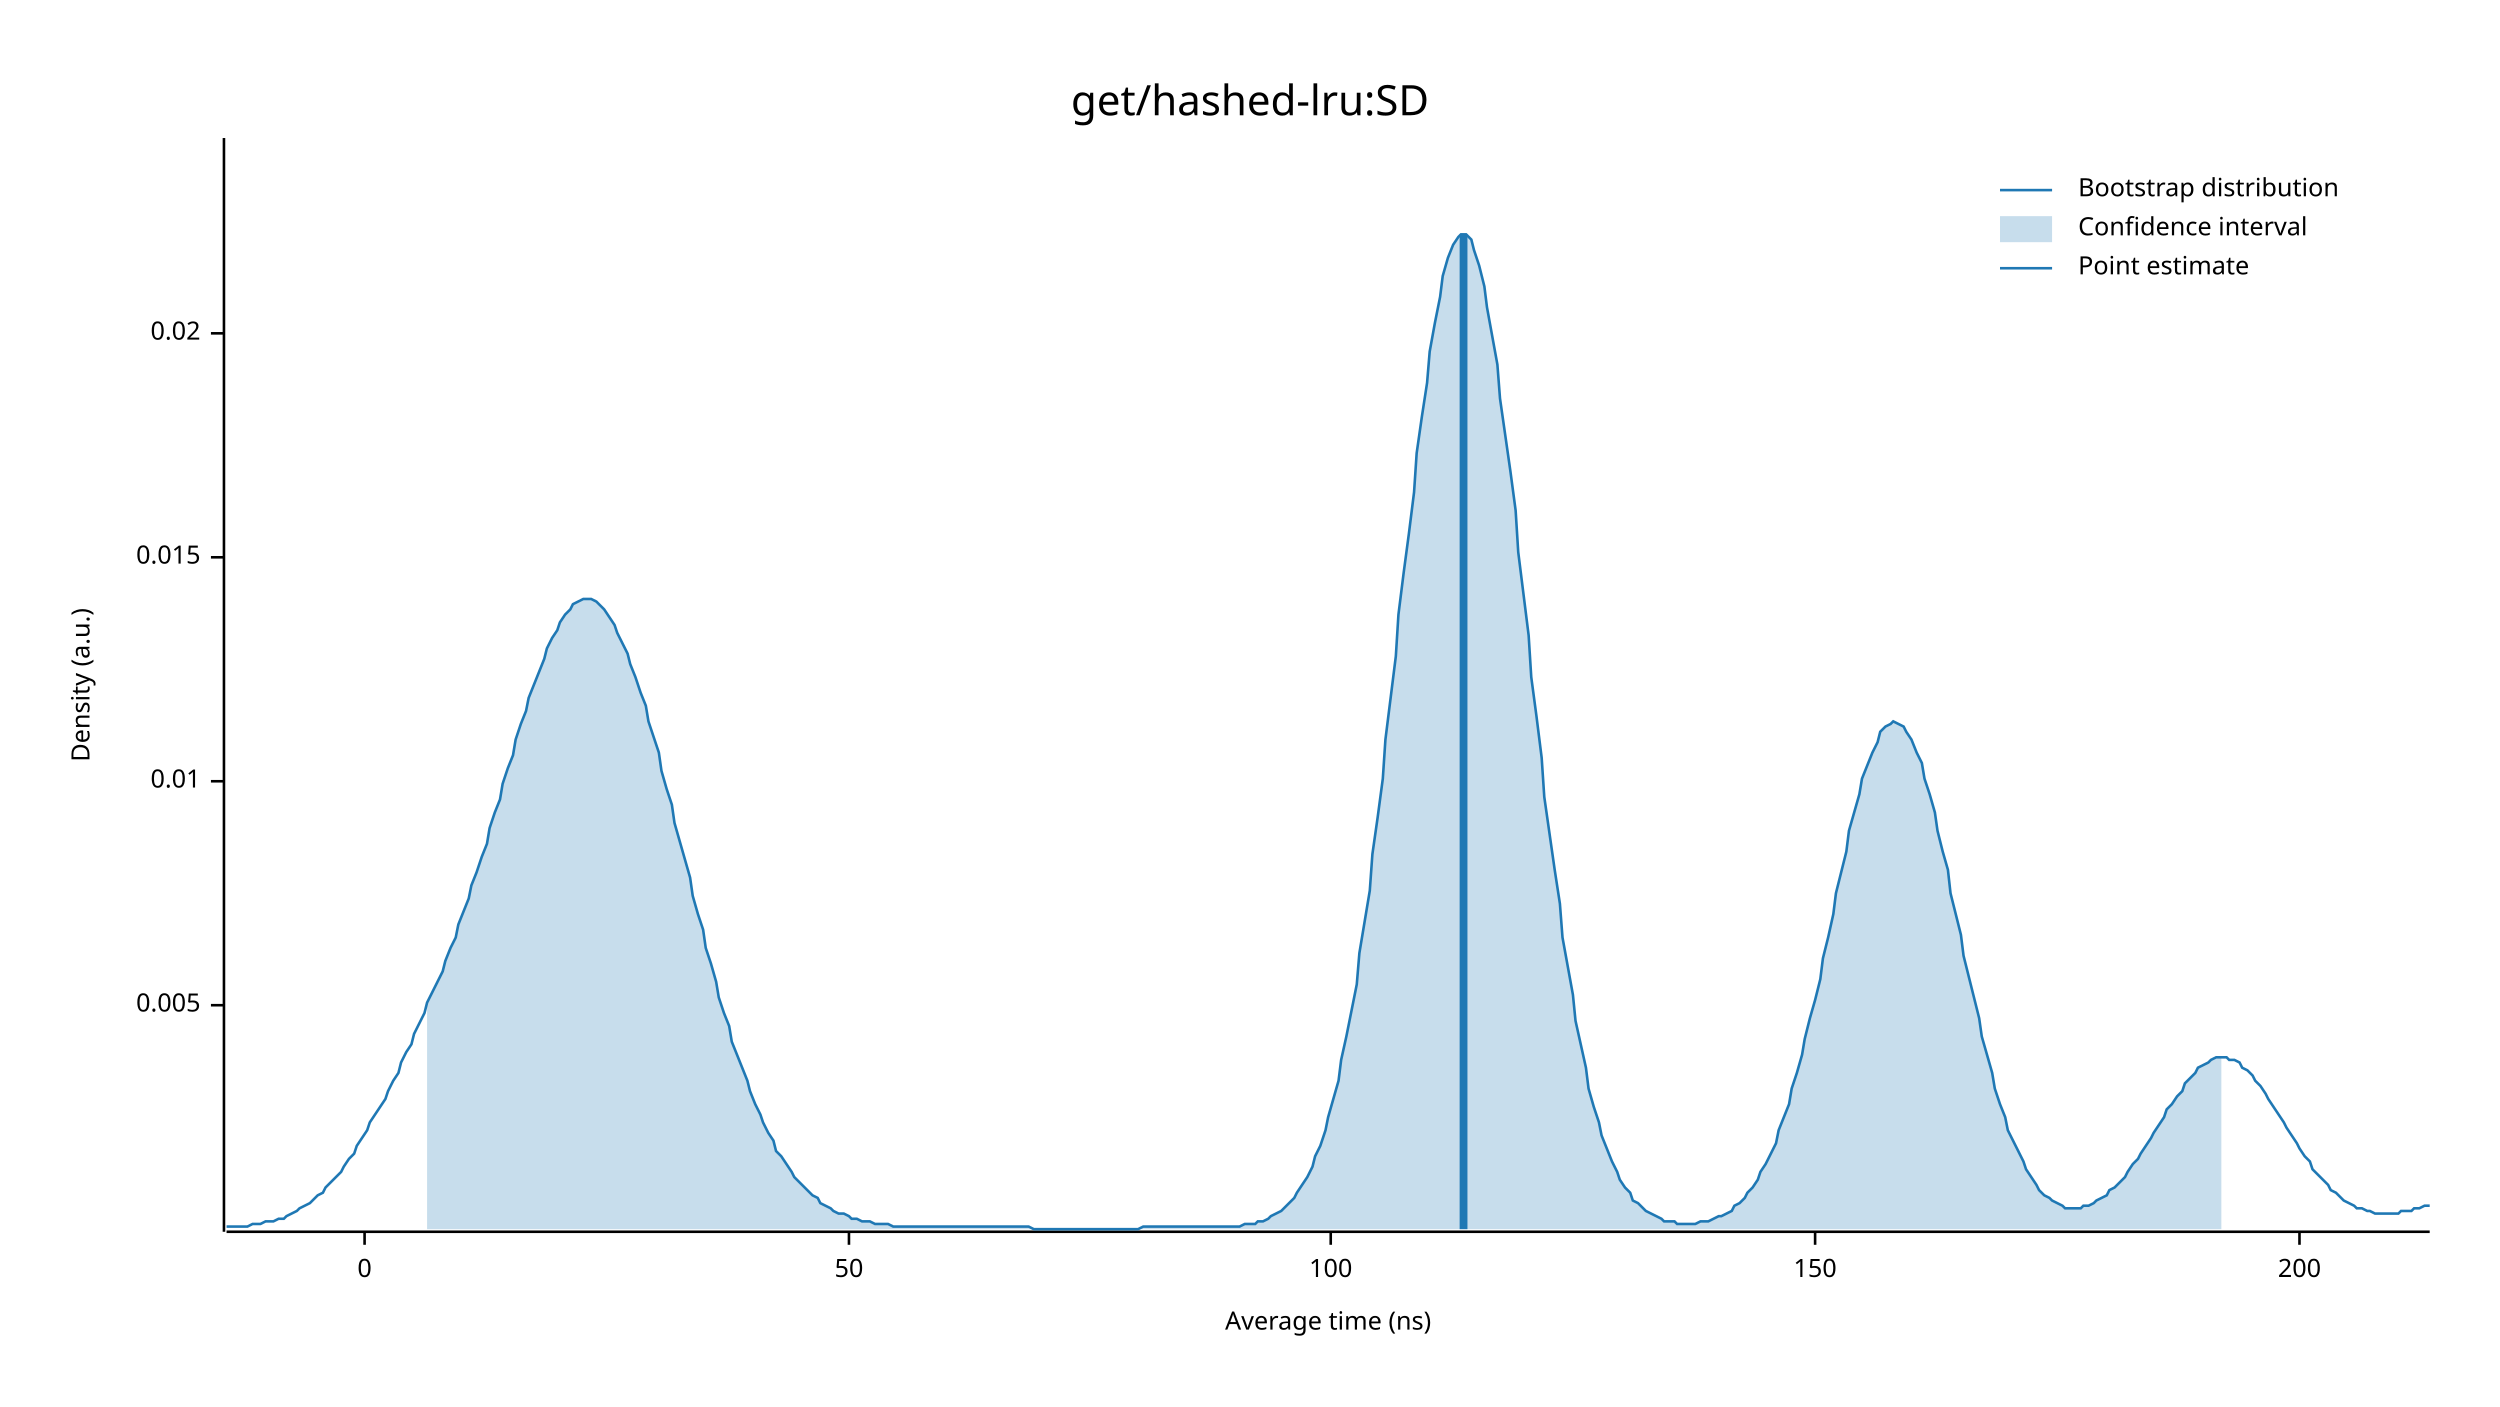
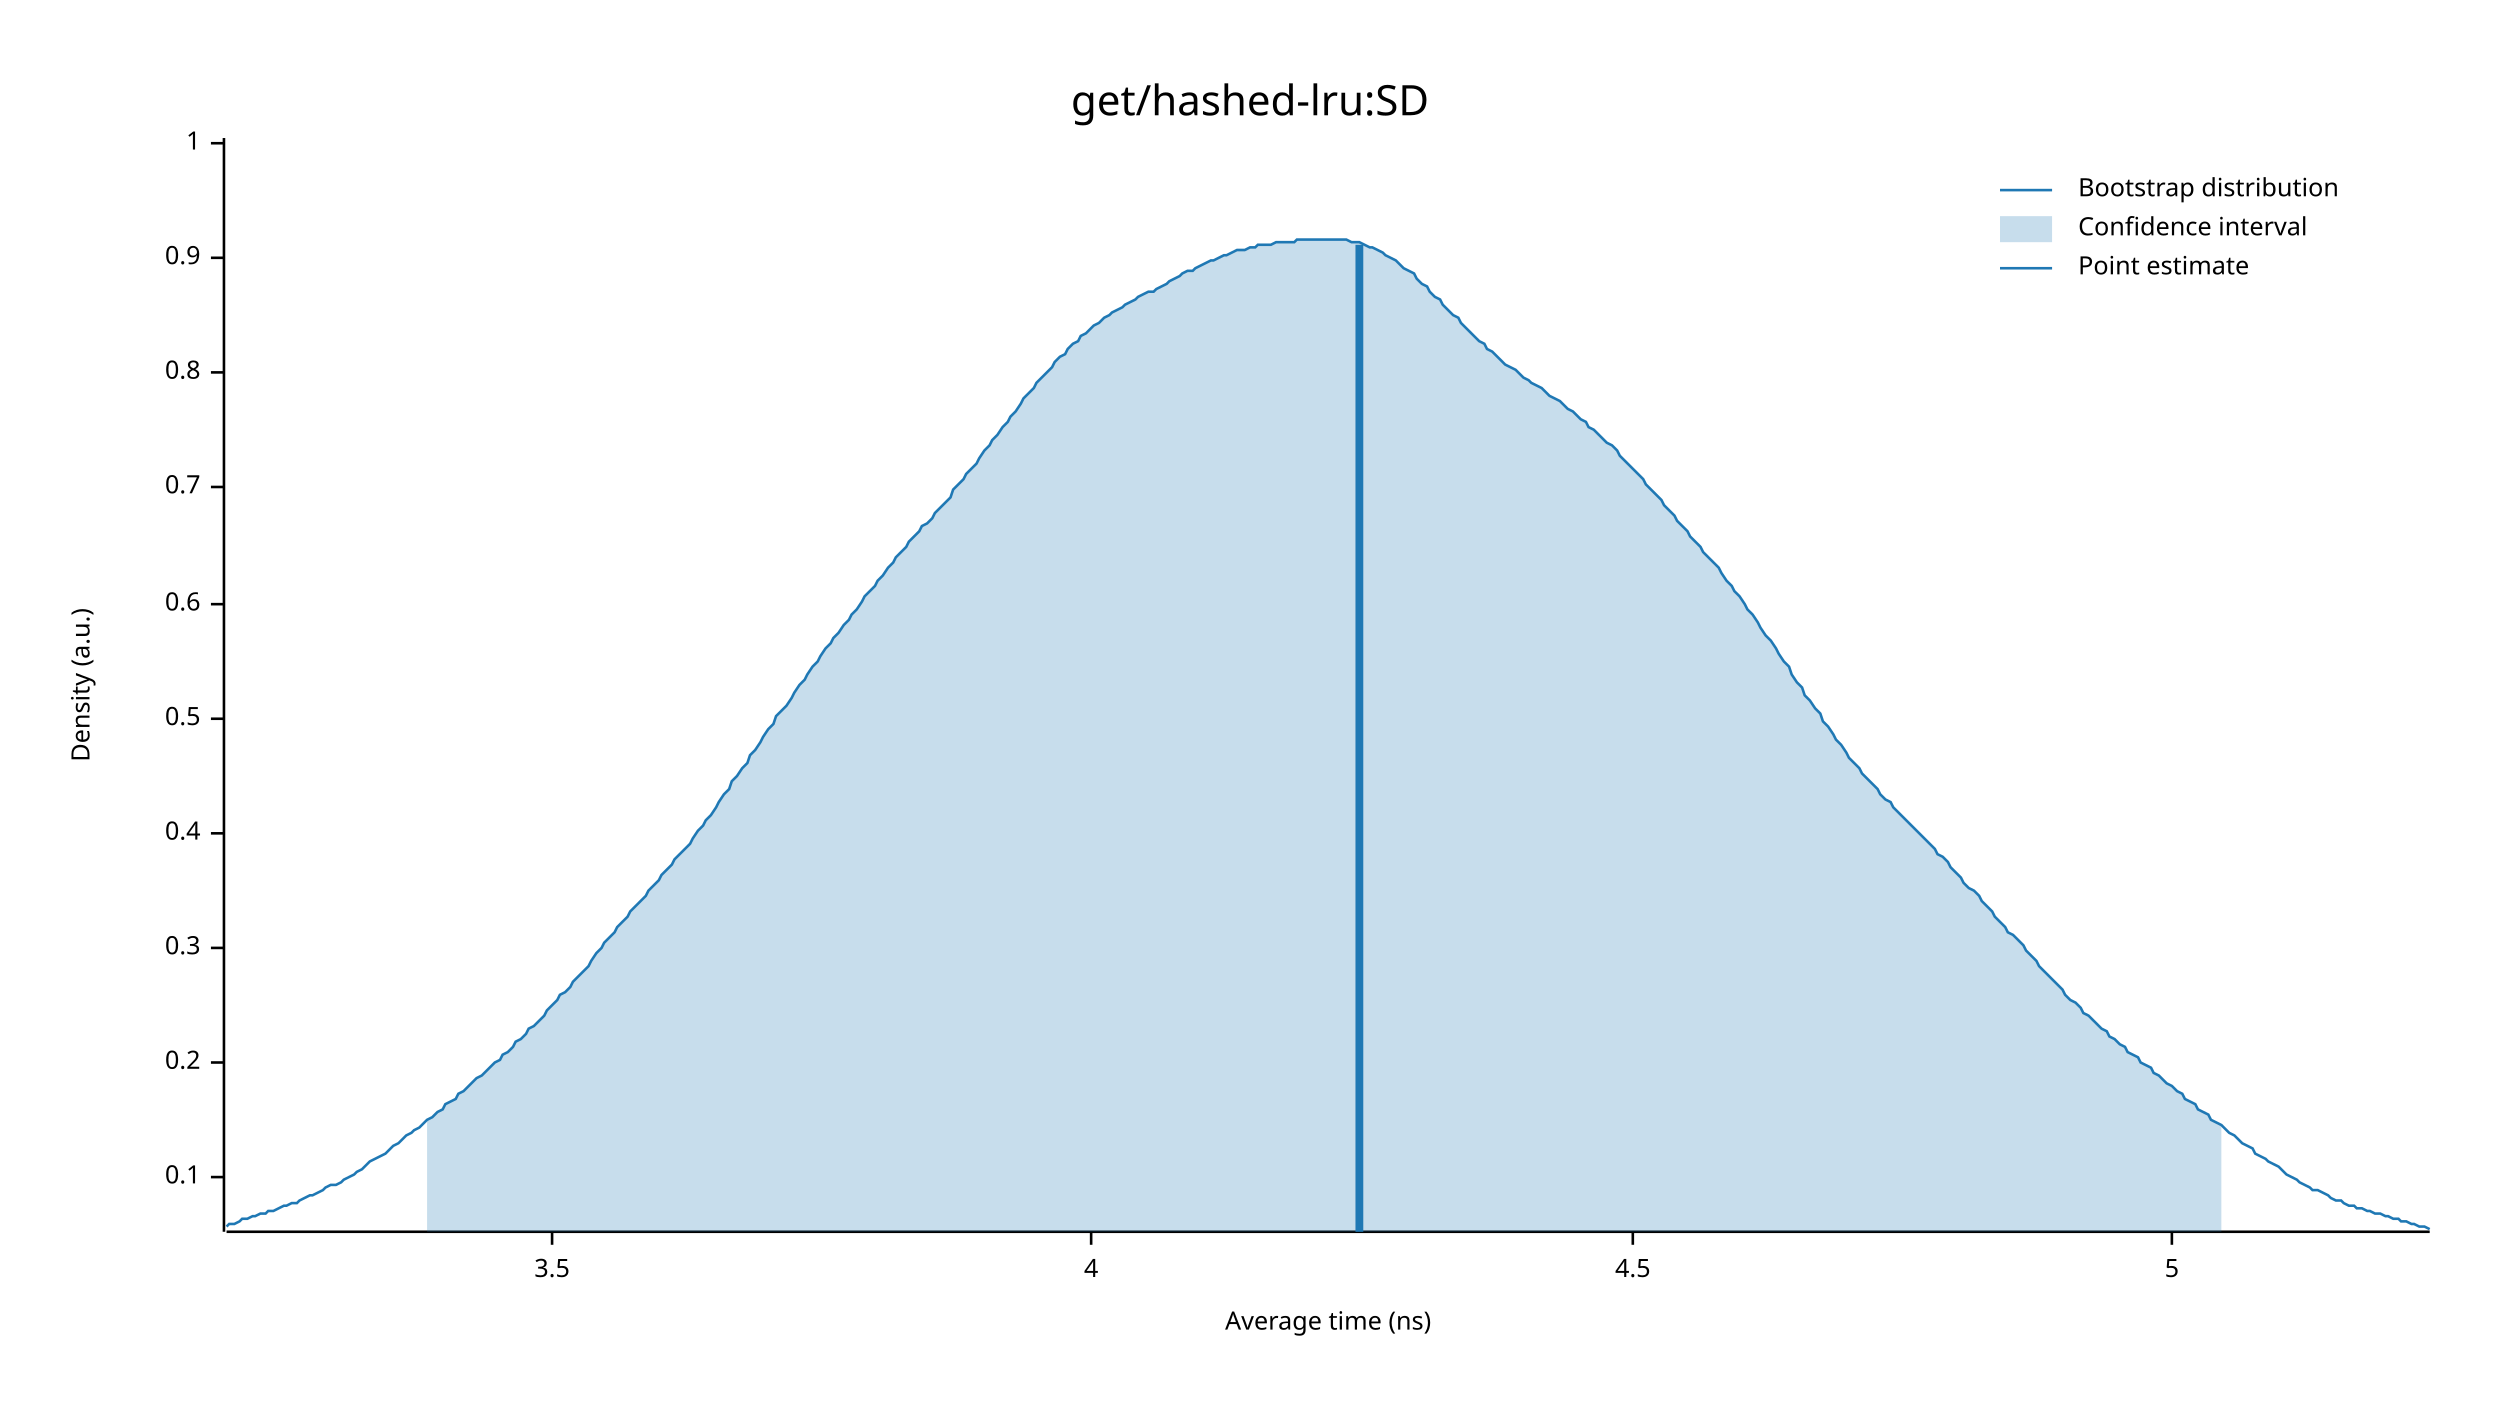
<svg xmlns="http://www.w3.org/2000/svg" width="960" height="540" viewBox="0 0 960 540">
  <text x="480" y="32" dy="0.76em" text-anchor="middle" font-family="sans-serif" font-size="16.129" opacity="1" fill="#000000">
get/hashed-lru:SD
</text>
  <text x="27" y="263" dy="0.76em" text-anchor="middle" font-family="sans-serif" font-size="9.677" opacity="1" fill="#000000" transform="rotate(270, 27, 263)">
Density (a.u.)
</text>
  <text x="510" y="513" dy="-0.5ex" text-anchor="middle" font-family="sans-serif" font-size="9.677" opacity="1" fill="#000000">
Average time (ns)
</text>
  <polyline fill="none" opacity="1" stroke="#000000" stroke-width="1" points="86,53 86,473 " />
-   <text x="77" y="386" dy="0.5ex" text-anchor="end" font-family="sans-serif" font-size="9.677" opacity="1" fill="#000000">
- 0.005
+   <text x="77" y="452" dy="0.5ex" text-anchor="end" font-family="sans-serif" font-size="9.677" opacity="1" fill="#000000">
+ 0.1
</text>
-   <polyline fill="none" opacity="1" stroke="#000000" stroke-width="1" points="81,386 86,386 " />
-   <text x="77" y="300" dy="0.5ex" text-anchor="end" font-family="sans-serif" font-size="9.677" opacity="1" fill="#000000">
- 0.01
+   <polyline fill="none" opacity="1" stroke="#000000" stroke-width="1" points="81,452 86,452 " />
+   <text x="77" y="408" dy="0.5ex" text-anchor="end" font-family="sans-serif" font-size="9.677" opacity="1" fill="#000000">
+ 0.2
</text>
-   <polyline fill="none" opacity="1" stroke="#000000" stroke-width="1" points="81,300 86,300 " />
-   <text x="77" y="214" dy="0.5ex" text-anchor="end" font-family="sans-serif" font-size="9.677" opacity="1" fill="#000000">
- 0.015
+   <polyline fill="none" opacity="1" stroke="#000000" stroke-width="1" points="81,408 86,408 " />
+   <text x="77" y="364" dy="0.5ex" text-anchor="end" font-family="sans-serif" font-size="9.677" opacity="1" fill="#000000">
+ 0.3
</text>
-   <polyline fill="none" opacity="1" stroke="#000000" stroke-width="1" points="81,214 86,214 " />
-   <text x="77" y="128" dy="0.5ex" text-anchor="end" font-family="sans-serif" font-size="9.677" opacity="1" fill="#000000">
- 0.02
+   <polyline fill="none" opacity="1" stroke="#000000" stroke-width="1" points="81,364 86,364 " />
+   <text x="77" y="320" dy="0.5ex" text-anchor="end" font-family="sans-serif" font-size="9.677" opacity="1" fill="#000000">
+ 0.4
</text>
-   <polyline fill="none" opacity="1" stroke="#000000" stroke-width="1" points="81,128 86,128 " />
+   <polyline fill="none" opacity="1" stroke="#000000" stroke-width="1" points="81,320 86,320 " />
+   <text x="77" y="276" dy="0.5ex" text-anchor="end" font-family="sans-serif" font-size="9.677" opacity="1" fill="#000000">
+ 0.5
+ </text>
+   <polyline fill="none" opacity="1" stroke="#000000" stroke-width="1" points="81,276 86,276 " />
+   <text x="77" y="232" dy="0.5ex" text-anchor="end" font-family="sans-serif" font-size="9.677" opacity="1" fill="#000000">
+ 0.6
+ </text>
+   <polyline fill="none" opacity="1" stroke="#000000" stroke-width="1" points="81,232 86,232 " />
+   <text x="77" y="187" dy="0.5ex" text-anchor="end" font-family="sans-serif" font-size="9.677" opacity="1" fill="#000000">
+ 0.7
+ </text>
+   <polyline fill="none" opacity="1" stroke="#000000" stroke-width="1" points="81,187 86,187 " />
+   <text x="77" y="143" dy="0.5ex" text-anchor="end" font-family="sans-serif" font-size="9.677" opacity="1" fill="#000000">
+ 0.8
+ </text>
+   <polyline fill="none" opacity="1" stroke="#000000" stroke-width="1" points="81,143 86,143 " />
+   <text x="77" y="99" dy="0.5ex" text-anchor="end" font-family="sans-serif" font-size="9.677" opacity="1" fill="#000000">
+ 0.9
+ </text>
+   <polyline fill="none" opacity="1" stroke="#000000" stroke-width="1" points="81,99 86,99 " />
+   <text x="77" y="55" dy="0.5ex" text-anchor="end" font-family="sans-serif" font-size="9.677" opacity="1" fill="#000000">
+ 1
+ </text>
+   <polyline fill="none" opacity="1" stroke="#000000" stroke-width="1" points="81,55 86,55 " />
  <polyline fill="none" opacity="1" stroke="#000000" stroke-width="1" points="87,473 933,473 " />
-   <text x="140" y="483" dy="0.76em" text-anchor="middle" font-family="sans-serif" font-size="9.677" opacity="1" fill="#000000">
- 0
+   <text x="212" y="483" dy="0.76em" text-anchor="middle" font-family="sans-serif" font-size="9.677" opacity="1" fill="#000000">
+ 3.5
</text>
-   <polyline fill="none" opacity="1" stroke="#000000" stroke-width="1" points="140,473 140,478 " />
-   <text x="326" y="483" dy="0.76em" text-anchor="middle" font-family="sans-serif" font-size="9.677" opacity="1" fill="#000000">
- 50
+   <polyline fill="none" opacity="1" stroke="#000000" stroke-width="1" points="212,473 212,478 " />
+   <text x="419" y="483" dy="0.76em" text-anchor="middle" font-family="sans-serif" font-size="9.677" opacity="1" fill="#000000">
+ 4
</text>
-   <polyline fill="none" opacity="1" stroke="#000000" stroke-width="1" points="326,473 326,478 " />
-   <text x="511" y="483" dy="0.76em" text-anchor="middle" font-family="sans-serif" font-size="9.677" opacity="1" fill="#000000">
- 100
+   <polyline fill="none" opacity="1" stroke="#000000" stroke-width="1" points="419,473 419,478 " />
+   <text x="627" y="483" dy="0.76em" text-anchor="middle" font-family="sans-serif" font-size="9.677" opacity="1" fill="#000000">
+ 4.5
</text>
-   <polyline fill="none" opacity="1" stroke="#000000" stroke-width="1" points="511,473 511,478 " />
-   <text x="697" y="483" dy="0.76em" text-anchor="middle" font-family="sans-serif" font-size="9.677" opacity="1" fill="#000000">
- 150
+   <polyline fill="none" opacity="1" stroke="#000000" stroke-width="1" points="627,473 627,478 " />
+   <text x="834" y="483" dy="0.76em" text-anchor="middle" font-family="sans-serif" font-size="9.677" opacity="1" fill="#000000">
+ 5
</text>
-   <polyline fill="none" opacity="1" stroke="#000000" stroke-width="1" points="697,473 697,478 " />
-   <text x="883" y="483" dy="0.76em" text-anchor="middle" font-family="sans-serif" font-size="9.677" opacity="1" fill="#000000">
- 200
- </text>
-   <polyline fill="none" opacity="1" stroke="#000000" stroke-width="1" points="883,473 883,478 " />
-   <polyline fill="none" opacity="1" stroke="#1F78B4" stroke-width="1" points="87,471 88,471 90,471 92,471 93,471 95,471 97,470 98,470 100,470 102,469 103,469 105,469 107,468 109,468 110,467 112,466 114,465 115,464 117,463 119,462 120,461 122,459 124,458 125,456 127,454 129,452 131,450 132,448 134,445 136,443 137,440 139,437 141,434 142,431 144,428 146,425 148,422 149,419 151,415 153,412 154,408 156,404 158,401 159,397 161,393 163,389 164,385 166,381 168,377 170,373 171,369 173,364 175,360 176,355 178,350 180,345 181,340 183,335 185,329 187,324 188,318 190,312 192,307 193,301 195,295 197,290 198,284 200,278 202,273 203,268 205,263 207,258 209,253 210,249 212,245 214,242 215,239 217,236 219,234 220,232 222,231 224,230 226,230 227,230 229,231 231,233 232,234 234,237 236,240 237,243 239,247 241,251 242,255 244,260 246,266 248,271 249,277 251,283 253,289 254,296 256,303 258,309 259,316 261,323 263,330 265,337 266,344 268,351 270,357 271,364 273,370 275,377 276,383 278,389 280,394 281,400 283,405 285,410 287,415 288,419 290,424 292,428 293,431 295,435 297,438 298,442 300,444 302,447 304,450 305,452 307,454 309,456 310,457 312,459 314,460 315,462 317,463 319,464 320,465 322,466 324,466 326,467 327,468 329,468 331,469 332,469 334,469 336,470 337,470 339,470 341,470 343,471 344,471 346,471 348,471 349,471 351,471 353,471 354,471 356,471 358,471 359,471 361,471 363,471 365,471 366,471 368,471 370,471 371,471 373,471 375,471 376,471 378,471 380,471 381,471 383,471 385,471 387,471 388,471 390,471 392,471 393,471 395,471 397,472 398,472 400,472 402,472 404,472 405,472 407,472 409,472 410,472 412,472 414,472 415,472 417,472 419,472 420,472 422,472 424,472 426,472 427,472 429,472 431,472 432,472 434,472 436,472 437,472 439,471 441,471 443,471 444,471 446,471 448,471 449,471 451,471 453,471 454,471 456,471 458,471 459,471 461,471 463,471 465,471 466,471 468,471 470,471 471,471 473,471 475,471 476,471 478,470 480,470 482,470 483,469 485,469 487,468 488,467 490,466 492,465 493,464 495,462 497,460 498,458 500,455 502,452 504,448 505,444 507,440 509,434 510,429 512,422 514,415 515,407 517,398 519,388 521,378 522,366 524,354 526,342 527,328 529,314 531,299 532,284 534,268 536,252 537,236 539,220 541,205 543,189 544,174 546,160 548,147 549,135 551,124 553,114 554,106 556,99 558,94 560,91 561,90 563,90 565,92 566,96 568,102 570,110 571,118 573,129 575,140 576,153 578,167 580,181 582,196 583,212 585,228 587,244 588,260 590,275 592,291 593,306 595,320 597,334 599,347 600,360 602,371 604,382 605,392 607,401 609,410 610,418 612,425 614,431 615,436 617,441 619,446 621,450 622,453 624,456 626,458 627,461 629,462 631,464 632,465 634,466 636,467 638,468 639,469 641,469 643,469 644,470 646,470 648,470 649,470 651,470 653,469 654,469 656,469 658,468 660,467 661,467 663,466 665,465 666,463 668,462 670,460 671,458 673,456 675,453 676,450 678,447 680,443 682,439 683,434 685,429 687,424 688,418 690,412 692,405 693,399 695,391 697,384 699,376 700,368 702,360 704,351 705,343 707,335 709,327 710,319 712,312 714,305 715,299 717,294 719,289 721,285 722,281 724,279 726,278 727,277 729,278 731,279 732,281 734,284 736,289 738,293 739,299 741,305 743,312 744,319 746,327 748,334 749,343 751,351 753,359 754,367 756,375 758,383 760,391 761,398 763,405 765,412 766,418 768,424 770,429 771,434 773,438 775,442 777,446 778,449 780,452 782,455 783,457 785,459 787,460 788,461 790,462 792,463 793,464 795,464 797,464 799,464 800,463 802,463 804,462 805,461 807,460 809,459 810,457 812,456 814,454 816,452 817,450 819,447 821,445 822,443 824,440 826,437 827,435 829,432 831,429 832,426 834,424 836,421 838,419 839,416 841,414 843,412 844,410 846,409 848,408 849,407 851,406 853,406 855,406 856,407 858,407 860,408 861,410 863,411 865,413 866,415 868,417 870,420 871,422 873,425 875,428 877,431 878,433 880,436 882,439 883,441 885,444 887,446 888,449 890,451 892,453 894,455 895,457 897,458 899,460 900,461 902,462 904,463 905,464 907,464 909,465 910,465 912,466 914,466 916,466 917,466 919,466 921,466 922,465 924,465 926,465 927,464 929,464 931,463 933,463 " />
-   <polygon opacity="0.25" fill="#1F78B4" points="164,385 166,381 168,377 170,373 171,369 173,364 175,360 176,355 178,350 180,345 181,340 183,335 185,329 187,324 188,318 190,312 192,307 193,301 195,295 197,290 198,284 200,278 202,273 203,268 205,263 207,258 209,253 210,249 212,245 214,242 215,239 217,236 219,234 220,232 222,231 224,230 226,230 227,230 229,231 231,233 232,234 234,237 236,240 237,243 239,247 241,251 242,255 244,260 246,266 248,271 249,277 251,283 253,289 254,296 256,303 258,309 259,316 261,323 263,330 265,337 266,344 268,351 270,357 271,364 273,370 275,377 276,383 278,389 280,394 281,400 283,405 285,410 287,415 288,419 290,424 292,428 293,431 295,435 297,438 298,442 300,444 302,447 304,450 305,452 307,454 309,456 310,457 312,459 314,460 315,462 317,463 319,464 320,465 322,466 324,466 326,467 327,468 329,468 331,469 332,469 334,469 336,470 337,470 339,470 341,470 343,471 344,471 346,471 348,471 349,471 351,471 353,471 354,471 356,471 358,471 359,471 361,471 363,471 365,471 366,471 368,471 370,471 371,471 373,471 375,471 376,471 378,471 380,471 381,471 383,471 385,471 387,471 388,471 390,471 392,471 393,471 395,471 397,472 398,472 400,472 402,472 404,472 405,472 407,472 409,472 410,472 412,472 414,472 415,472 417,472 419,472 420,472 422,472 424,472 426,472 427,472 429,472 431,472 432,472 434,472 436,472 437,472 439,471 441,471 443,471 444,471 446,471 448,471 449,471 451,471 453,471 454,471 456,471 458,471 459,471 461,471 463,471 465,471 466,471 468,471 470,471 471,471 473,471 475,471 476,471 478,470 480,470 482,470 483,469 485,469 487,468 488,467 490,466 492,465 493,464 495,462 497,460 498,458 500,455 502,452 504,448 505,444 507,440 509,434 510,429 512,422 514,415 515,407 517,398 519,388 521,378 522,366 524,354 526,342 527,328 529,314 531,299 532,284 534,268 536,252 537,236 539,220 541,205 543,189 544,174 546,160 548,147 549,135 551,124 553,114 554,106 556,99 558,94 560,91 561,90 563,90 565,92 566,96 568,102 570,110 571,118 573,129 575,140 576,153 578,167 580,181 582,196 583,212 585,228 587,244 588,260 590,275 592,291 593,306 595,320 597,334 599,347 600,360 602,371 604,382 605,392 607,401 609,410 610,418 612,425 614,431 615,436 617,441 619,446 621,450 622,453 624,456 626,458 627,461 629,462 631,464 632,465 634,466 636,467 638,468 639,469 641,469 643,469 644,470 646,470 648,470 649,470 651,470 653,469 654,469 656,469 658,468 660,467 661,467 663,466 665,465 666,463 668,462 670,460 671,458 673,456 675,453 676,450 678,447 680,443 682,439 683,434 685,429 687,424 688,418 690,412 692,405 693,399 695,391 697,384 699,376 700,368 702,360 704,351 705,343 707,335 709,327 710,319 712,312 714,305 715,299 717,294 719,289 721,285 722,281 724,279 726,278 727,277 729,278 731,279 732,281 734,284 736,289 738,293 739,299 741,305 743,312 744,319 746,327 748,334 749,343 751,351 753,359 754,367 756,375 758,383 760,391 761,398 763,405 765,412 766,418 768,424 770,429 771,434 773,438 775,442 777,446 778,449 780,452 782,455 783,457 785,459 787,460 788,461 790,462 792,463 793,464 795,464 797,464 799,464 800,463 802,463 804,462 805,461 807,460 809,459 810,457 812,456 814,454 816,452 817,450 819,447 821,445 822,443 824,440 826,437 827,435 829,432 831,429 832,426 834,424 836,421 838,419 839,416 841,414 843,412 844,410 846,409 848,408 849,407 851,406 853,406 853,472 164,472 " />
-   <polyline fill="none" opacity="1" stroke="#1F78B4" stroke-width="3" points="562,472 562,90 " />
+   <polyline fill="none" opacity="1" stroke="#000000" stroke-width="1" points="834,473 834,478 " />
+   <polyline fill="none" opacity="1" stroke="#1F78B4" stroke-width="1" points="87,471 88,470 90,470 92,469 93,468 95,468 97,467 98,467 100,466 102,466 103,465 105,465 107,464 109,463 110,463 112,462 114,462 115,461 117,460 119,459 120,459 122,458 124,457 125,456 127,455 129,455 131,454 132,453 134,452 136,451 137,450 139,449 141,447 142,446 144,445 146,444 148,443 149,442 151,440 153,439 154,438 156,436 158,435 159,434 161,433 163,431 164,430 166,429 168,427 170,426 171,424 173,423 175,422 176,420 178,419 180,417 181,416 183,414 185,413 187,411 188,410 190,408 192,407 193,405 195,404 197,402 198,400 200,399 202,397 203,395 205,394 207,392 209,390 210,388 212,386 214,384 215,382 217,381 219,379 220,377 222,375 224,373 226,371 227,369 229,366 231,364 232,362 234,360 236,358 237,356 239,354 241,352 242,350 244,348 246,346 248,344 249,342 251,340 253,338 254,336 256,334 258,332 259,330 261,328 263,326 265,324 266,322 268,319 270,317 271,315 273,313 275,310 276,308 278,305 280,303 281,300 283,298 285,295 287,293 288,290 290,288 292,285 293,283 295,280 297,278 298,275 300,273 302,271 304,268 305,266 307,263 309,261 310,259 312,256 314,254 315,252 317,249 319,247 320,245 322,243 324,240 326,238 327,236 329,234 331,231 332,229 334,227 336,225 337,223 339,221 341,218 343,216 344,214 346,212 348,210 349,208 351,206 353,204 354,202 356,201 358,199 359,197 361,195 363,193 365,191 366,188 368,186 370,184 371,182 373,180 375,178 376,176 378,173 380,171 381,169 383,167 385,164 387,162 388,160 390,158 392,155 393,153 395,151 397,149 398,147 400,145 402,143 404,141 405,139 407,137 409,136 410,134 412,132 414,131 415,129 417,128 419,126 420,125 422,124 424,122 426,121 427,120 429,119 431,118 432,117 434,116 436,115 437,114 439,113 441,112 443,112 444,111 446,110 448,109 449,108 451,107 453,106 454,105 456,104 458,104 459,103 461,102 463,101 465,100 466,100 468,99 470,98 471,98 473,97 475,96 476,96 478,96 480,95 482,95 483,94 485,94 487,94 488,94 490,93 492,93 493,93 495,93 497,93 498,92 500,92 502,92 504,92 505,92 507,92 509,92 510,92 512,92 514,92 515,92 517,92 519,93 521,93 522,93 524,94 526,95 527,95 529,96 531,97 532,98 534,99 536,100 537,101 539,103 541,104 543,105 544,107 546,109 548,110 549,112 551,114 553,115 554,117 556,119 558,121 560,122 561,124 563,126 565,128 566,129 568,131 570,132 571,134 573,135 575,137 576,138 578,140 580,141 582,142 583,143 585,145 587,146 588,147 590,148 592,149 593,150 595,152 597,153 599,154 600,155 602,157 604,158 605,159 607,161 609,162 610,164 612,165 614,167 615,168 617,170 619,171 621,173 622,175 624,177 626,179 627,180 629,182 631,184 632,186 634,188 636,190 638,192 639,194 641,196 643,198 644,200 646,202 648,204 649,206 651,208 653,210 654,212 656,214 658,216 660,218 661,220 663,223 665,225 666,227 668,229 670,232 671,234 673,236 675,239 676,241 678,244 680,246 682,249 683,251 685,254 687,256 688,259 690,262 692,264 693,267 695,269 697,272 699,274 700,277 702,279 704,282 705,284 707,286 709,289 710,291 712,293 714,295 715,297 717,299 719,301 721,303 722,305 724,307 726,308 727,310 729,312 731,314 732,315 734,317 736,319 738,321 739,322 741,324 743,326 744,328 746,329 748,331 749,333 751,335 753,337 754,339 756,341 758,342 760,344 761,346 763,348 765,350 766,352 768,354 770,356 771,358 773,359 775,361 777,363 778,365 780,367 782,369 783,371 785,373 787,375 788,376 790,378 792,380 793,382 795,384 797,385 799,387 800,389 802,390 804,392 805,393 807,395 809,396 810,398 812,399 814,401 816,402 817,404 819,405 821,406 822,408 824,409 826,410 827,412 829,413 831,415 832,416 834,417 836,419 838,420 839,422 841,423 843,424 844,426 846,427 848,428 849,430 851,431 853,432 855,434 856,435 858,436 860,438 861,439 863,440 865,441 866,443 868,444 870,445 871,446 873,447 875,448 877,450 878,451 880,452 882,453 883,454 885,455 887,456 888,457 890,457 892,458 894,459 895,460 897,461 899,461 900,462 902,463 904,463 905,464 907,464 909,465 910,465 912,466 914,466 916,467 917,467 919,468 921,468 922,469 924,469 926,470 927,470 929,471 931,471 933,472 " />
+   <polygon opacity="0.25" fill="#1F78B4" points="164,430 166,429 168,427 170,426 171,424 173,423 175,422 176,420 178,419 180,417 181,416 183,414 185,413 187,411 188,410 190,408 192,407 193,405 195,404 197,402 198,400 200,399 202,397 203,395 205,394 207,392 209,390 210,388 212,386 214,384 215,382 217,381 219,379 220,377 222,375 224,373 226,371 227,369 229,366 231,364 232,362 234,360 236,358 237,356 239,354 241,352 242,350 244,348 246,346 248,344 249,342 251,340 253,338 254,336 256,334 258,332 259,330 261,328 263,326 265,324 266,322 268,319 270,317 271,315 273,313 275,310 276,308 278,305 280,303 281,300 283,298 285,295 287,293 288,290 290,288 292,285 293,283 295,280 297,278 298,275 300,273 302,271 304,268 305,266 307,263 309,261 310,259 312,256 314,254 315,252 317,249 319,247 320,245 322,243 324,240 326,238 327,236 329,234 331,231 332,229 334,227 336,225 337,223 339,221 341,218 343,216 344,214 346,212 348,210 349,208 351,206 353,204 354,202 356,201 358,199 359,197 361,195 363,193 365,191 366,188 368,186 370,184 371,182 373,180 375,178 376,176 378,173 380,171 381,169 383,167 385,164 387,162 388,160 390,158 392,155 393,153 395,151 397,149 398,147 400,145 402,143 404,141 405,139 407,137 409,136 410,134 412,132 414,131 415,129 417,128 419,126 420,125 422,124 424,122 426,121 427,120 429,119 431,118 432,117 434,116 436,115 437,114 439,113 441,112 443,112 444,111 446,110 448,109 449,108 451,107 453,106 454,105 456,104 458,104 459,103 461,102 463,101 465,100 466,100 468,99 470,98 471,98 473,97 475,96 476,96 478,96 480,95 482,95 483,94 485,94 487,94 488,94 490,93 492,93 493,93 495,93 497,93 498,92 500,92 502,92 504,92 505,92 507,92 509,92 510,92 512,92 514,92 515,92 517,92 519,93 521,93 522,93 524,94 526,95 527,95 529,96 531,97 532,98 534,99 536,100 537,101 539,103 541,104 543,105 544,107 546,109 548,110 549,112 551,114 553,115 554,117 556,119 558,121 560,122 561,124 563,126 565,128 566,129 568,131 570,132 571,134 573,135 575,137 576,138 578,140 580,141 582,142 583,143 585,145 587,146 588,147 590,148 592,149 593,150 595,152 597,153 599,154 600,155 602,157 604,158 605,159 607,161 609,162 610,164 612,165 614,167 615,168 617,170 619,171 621,173 622,175 624,177 626,179 627,180 629,182 631,184 632,186 634,188 636,190 638,192 639,194 641,196 643,198 644,200 646,202 648,204 649,206 651,208 653,210 654,212 656,214 658,216 660,218 661,220 663,223 665,225 666,227 668,229 670,232 671,234 673,236 675,239 676,241 678,244 680,246 682,249 683,251 685,254 687,256 688,259 690,262 692,264 693,267 695,269 697,272 699,274 700,277 702,279 704,282 705,284 707,286 709,289 710,291 712,293 714,295 715,297 717,299 719,301 721,303 722,305 724,307 726,308 727,310 729,312 731,314 732,315 734,317 736,319 738,321 739,322 741,324 743,326 744,328 746,329 748,331 749,333 751,335 753,337 754,339 756,341 758,342 760,344 761,346 763,348 765,350 766,352 768,354 770,356 771,358 773,359 775,361 777,363 778,365 780,367 782,369 783,371 785,373 787,375 788,376 790,378 792,380 793,382 795,384 797,385 799,387 800,389 802,390 804,392 805,393 807,395 809,396 810,398 812,399 814,401 816,402 817,404 819,405 821,406 822,408 824,409 826,410 827,412 829,413 831,415 832,416 834,417 836,419 838,420 839,422 841,423 843,424 844,426 846,427 848,428 849,430 851,431 853,432 853,473 164,473 " />
+   <polyline fill="none" opacity="1" stroke="#1F78B4" stroke-width="3" points="522,473 522,94 " />
  <text x="798" y="68" dy="0.76em" text-anchor="start" font-family="sans-serif" font-size="9.677" opacity="1" fill="#000000">
Bootstrap distribution
</text>
  <text x="798" y="83" dy="0.76em" text-anchor="start" font-family="sans-serif" font-size="9.677" opacity="1" fill="#000000">
Confidence interval
</text>
  <text x="798" y="98" dy="0.76em" text-anchor="start" font-family="sans-serif" font-size="9.677" opacity="1" fill="#000000">
Point estimate
</text>
  <polyline fill="none" opacity="1" stroke="#1F78B4" stroke-width="1" points="768,73 788,73 " />
  <rect x="768" y="83" width="20" height="10" opacity="0.25" fill="#1F78B4" stroke="none" />
  <polyline fill="none" opacity="1" stroke="#1F78B4" stroke-width="1" points="768,103 788,103 " />
</svg>
